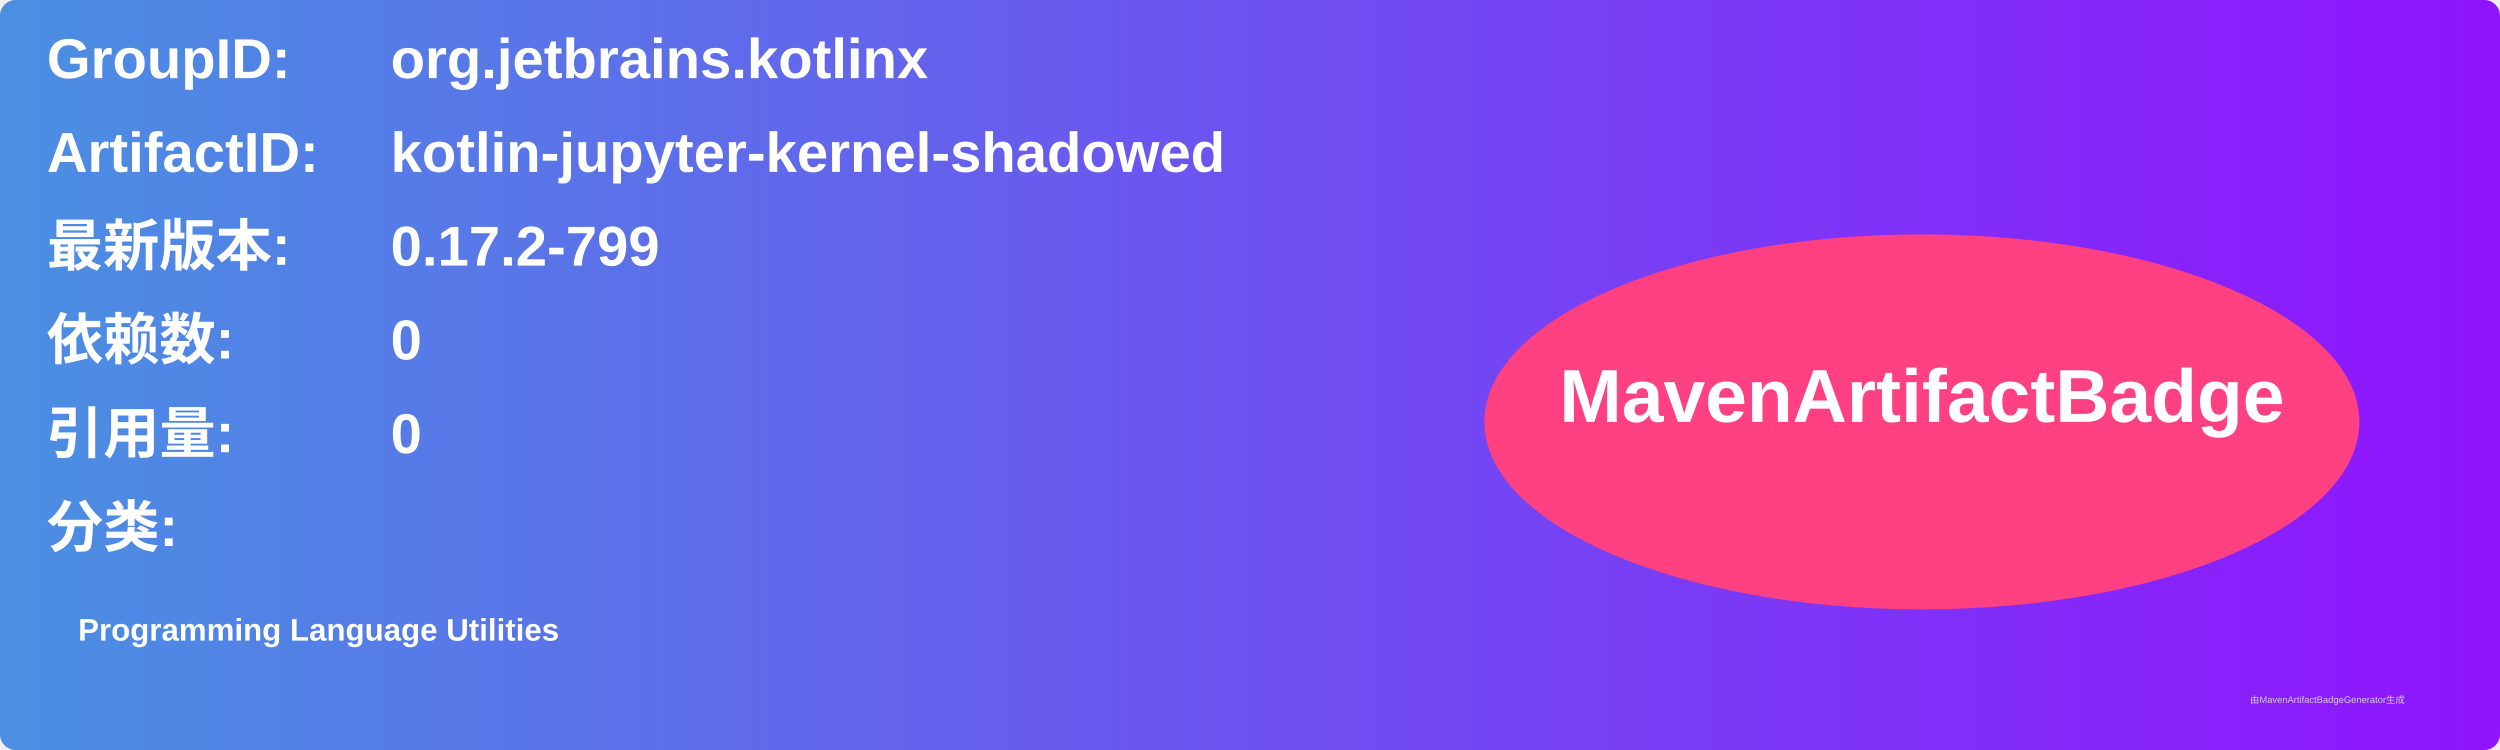
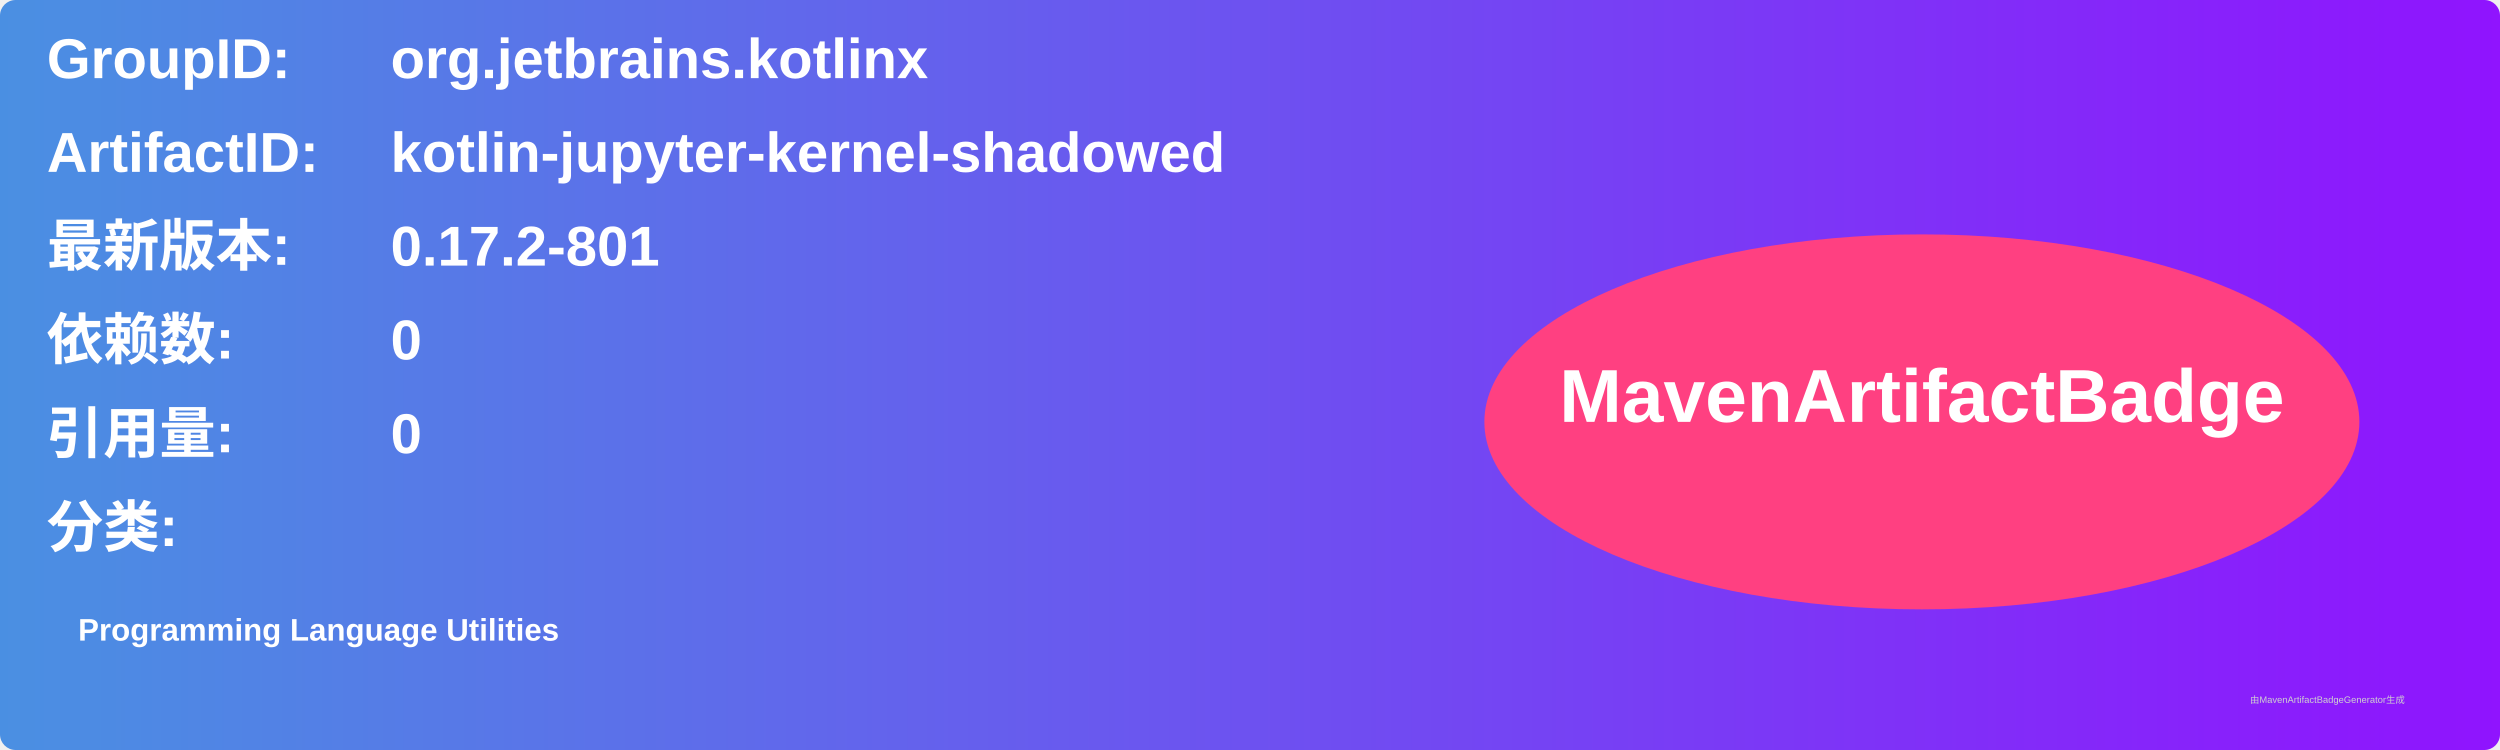
<svg xmlns="http://www.w3.org/2000/svg" width="800" height="240" viewBox="0 0 800 240">
  <linearGradient id="grad" x1="0%" y1="0%" x2="100%" y2="0%">
    <stop offset="0%" stop-color="#4a90e2" />
    <stop offset="100%" stop-color="#9013fe" />
  </linearGradient>
  <rect width="100%" height="100%" rx="5" ry="5" fill="url(#grad)" />
  <g transform="translate(15, 15)">
    <text x="0" y="10" font-family="Arial" font-size="18" fill="white" font-weight="bold" width="260">GroupID:</text>
    <text x="110" y="10" font-family="Arial" font-size="18" fill="white" font-weight="bold" width="460">org.jetbrains.kotlinx</text>
    <text x="0" y="40" font-family="Arial" font-size="18" fill="white" font-weight="bold" width="260">ArtifactID:</text>
    <text x="110" y="40" font-family="Arial" font-size="18" fill="white" font-weight="bold" width="460">kotlin-jupyter-kernel-shadowed</text>
    <text x="0" y="70" font-family="Arial" font-size="18" fill="white" font-weight="bold">最新版本:</text>
    <text x="110" y="70" font-family="Arial" font-size="18" fill="white" font-weight="bold">
-       <tspan font-weight="bold">0.17.2-799</tspan>
+       <tspan font-weight="bold">0.17.2-801</tspan>
    </text>
    <text x="0" y="100" font-family="Arial" font-size="18" fill="white" font-weight="bold">依赖数: </text>
    <text x="110" y="100" font-family="Arial" font-size="18" fill="white">
      <tspan font-weight="bold">0</tspan>
    </text>
    <text x="0" y="130" font-family="Arial" font-size="18" fill="white" font-weight="bold">引用量: </text>
    <text x="110" y="130" font-family="Arial" font-size="18" fill="white">
      <tspan font-weight="bold">0</tspan>
    </text>
    <text x="0" y="160" font-family="Arial" font-size="18" fill="white" font-weight="bold">分类:</text>
    <text x="10" y="190" font-family="Arial" font-size="10" fill="white">
      <tspan font-weight="bold">Programming Language Utilities</tspan>
    </text>
    <ellipse cx="600" cy="120" rx="140" ry="60" fill="#ff4081" />
    <text x="600" y="120" text-anchor="middle" font-family="Arial" font-size="24" fill="white" font-weight="bold">MavenArtifactBadge</text>
  </g>
  <text x="720" y="225" font-family="Arial" font-size="3" fill="#d0d0d0">由MavenArtifactBadgeGenerator生成</text>
</svg>
